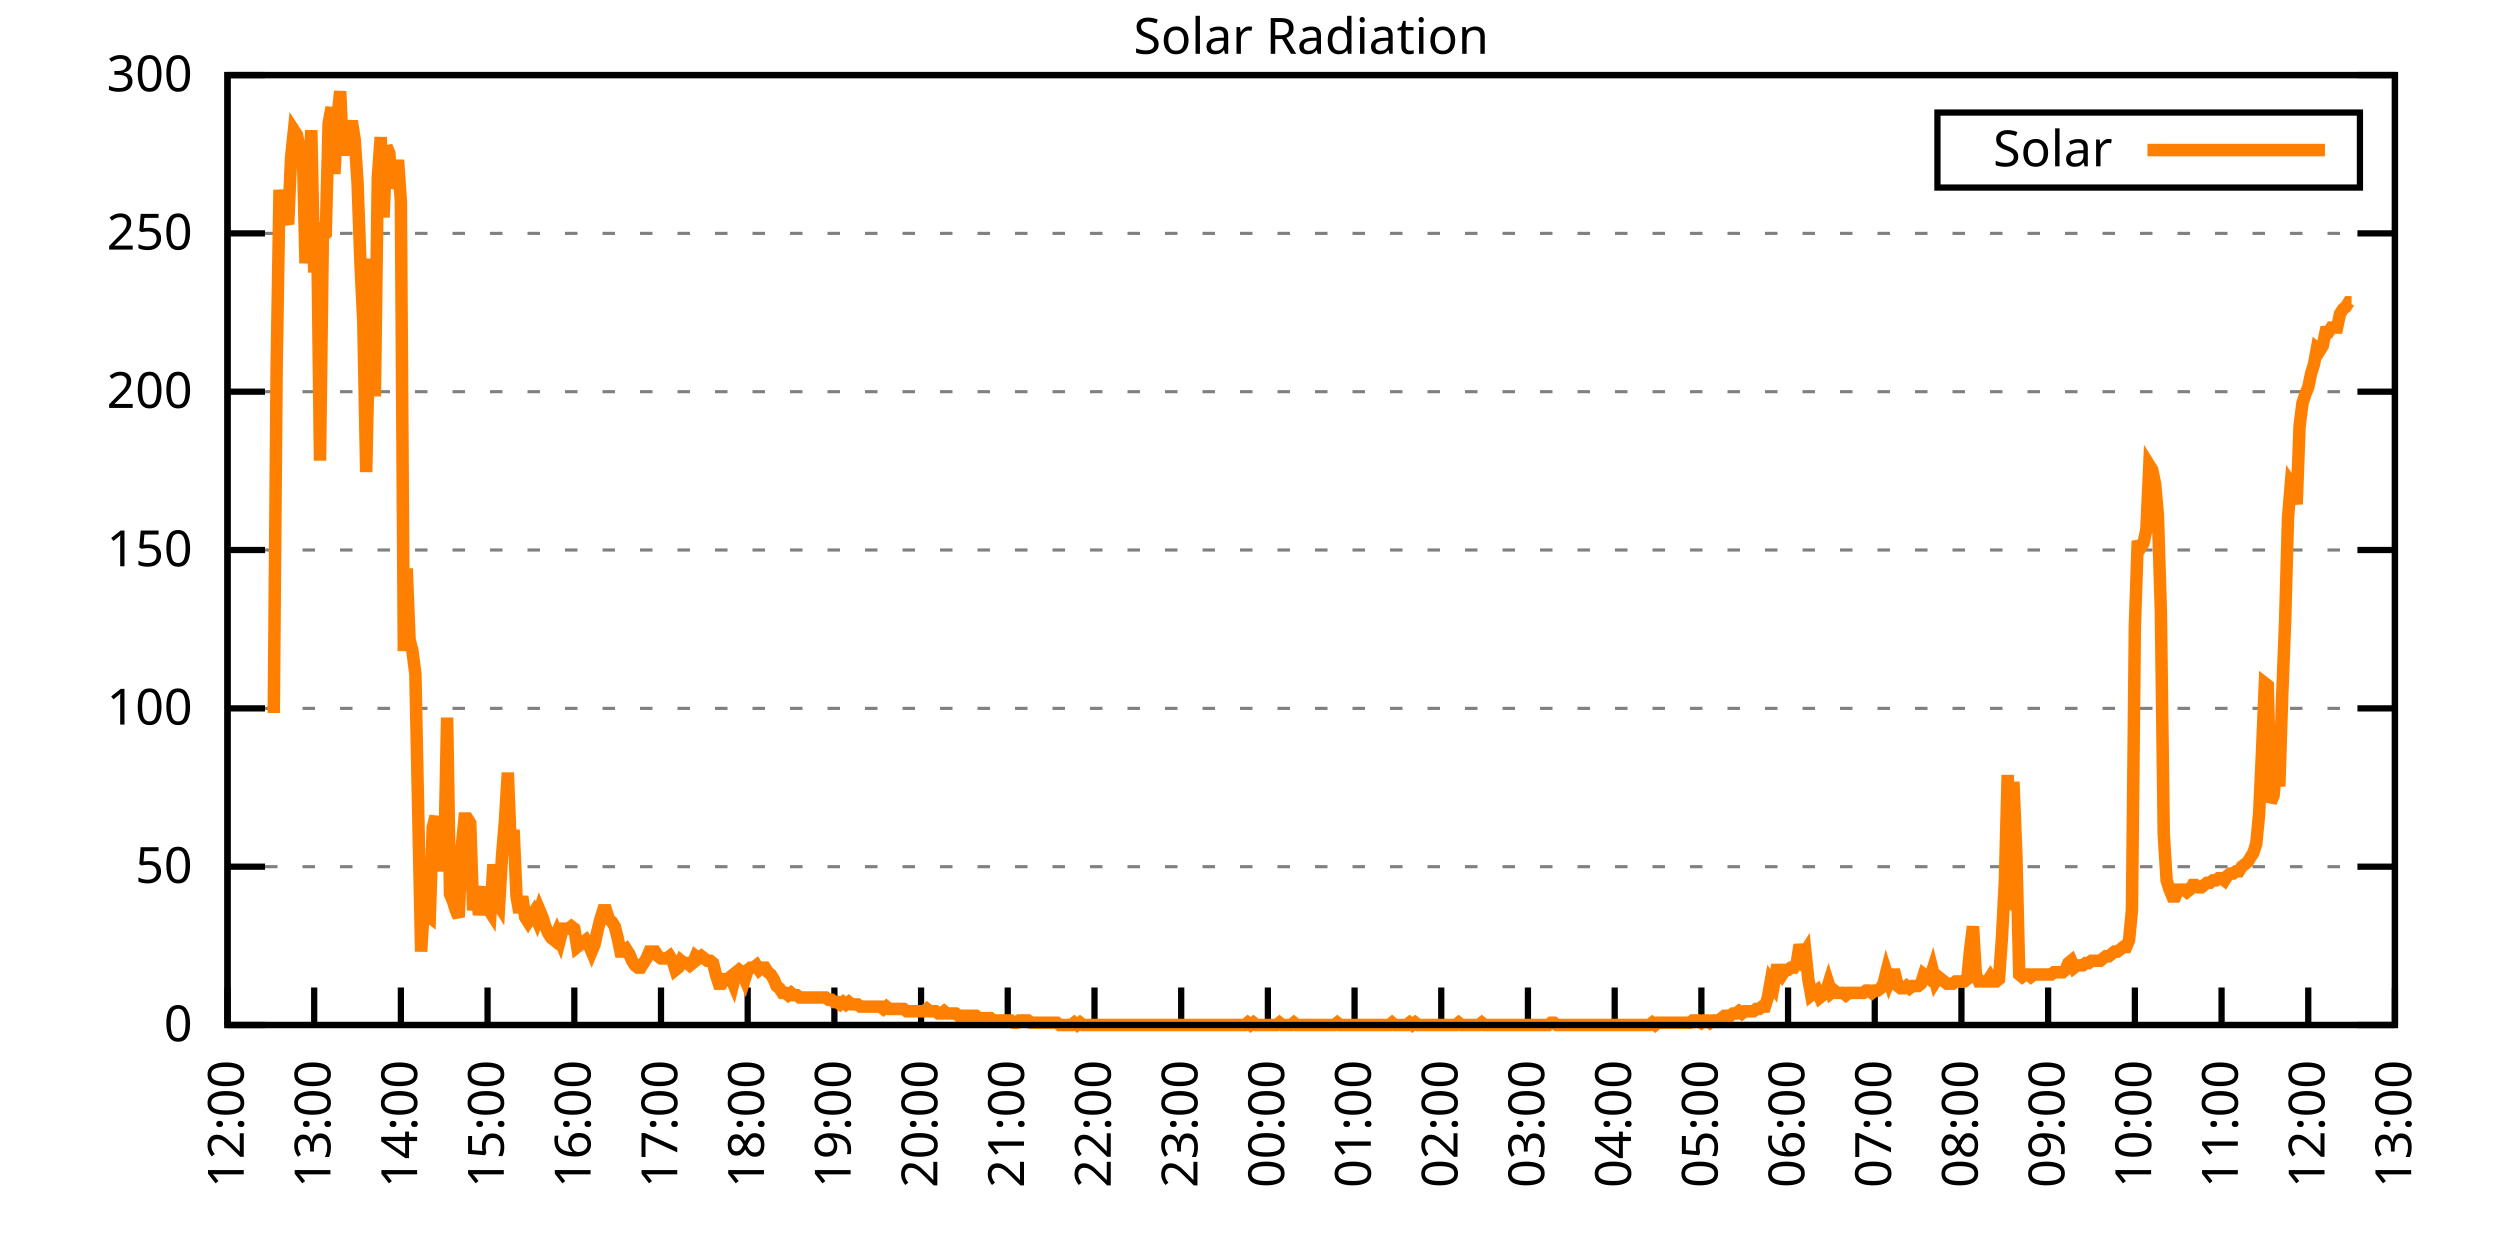
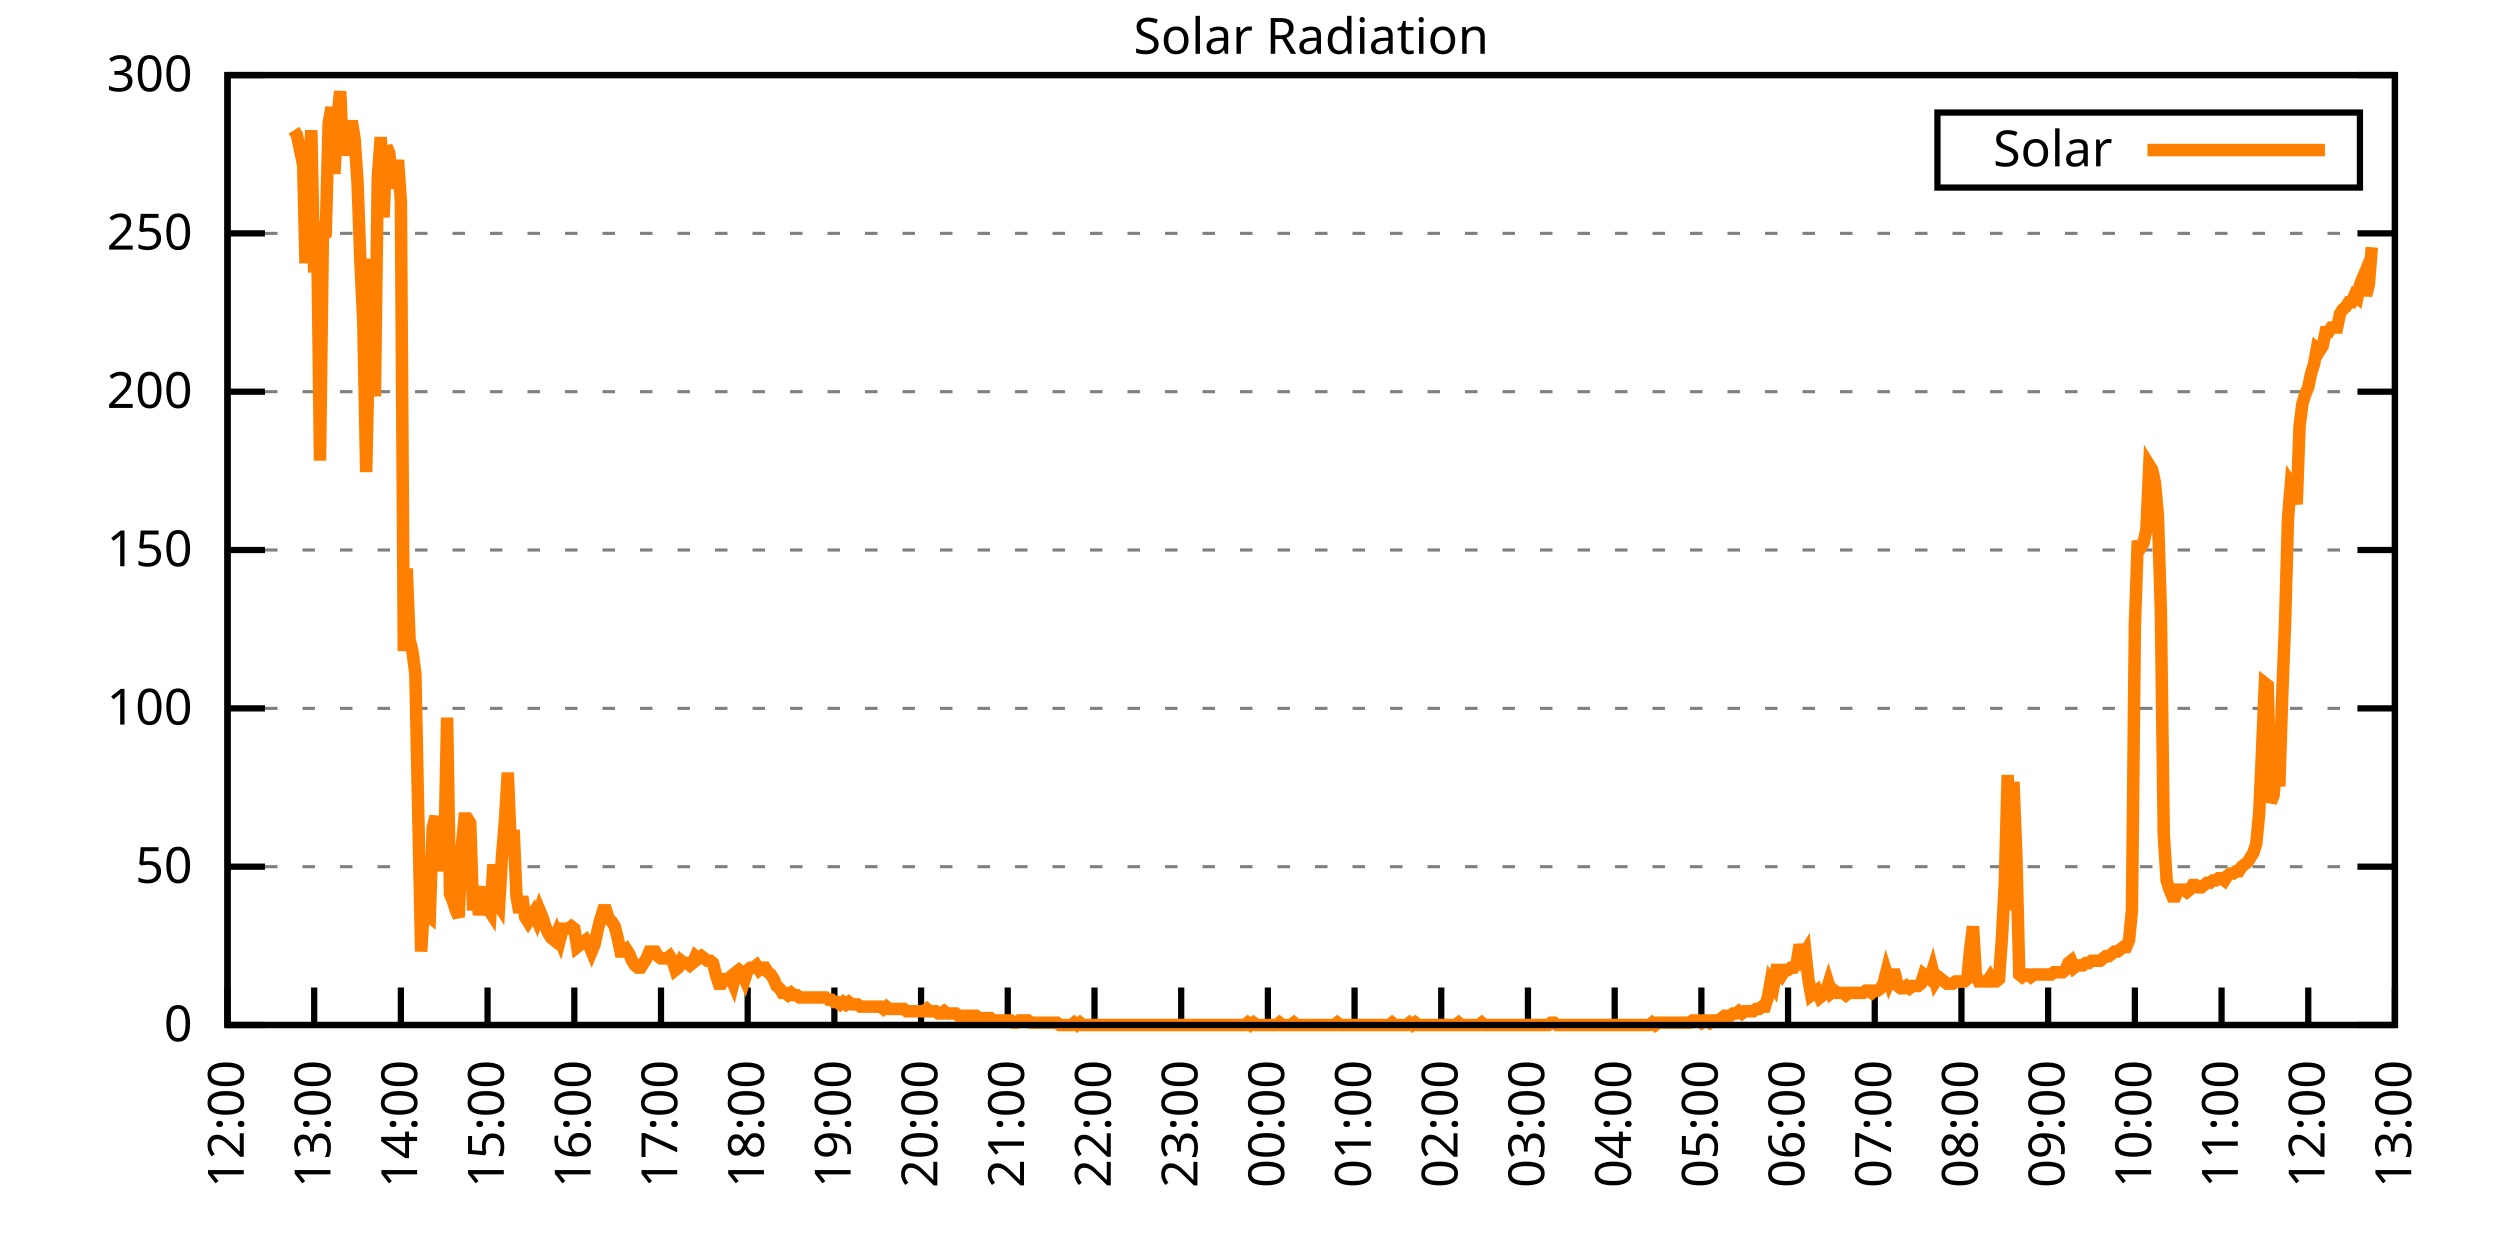
<svg xmlns="http://www.w3.org/2000/svg" xmlns:xlink="http://www.w3.org/1999/xlink" width="400" height="200" viewBox="0 0 400 200">
  <g id="gnuplot_canvas">
    <rect x="0" y="0" width="400" height="200" fill="none" />
    <defs>
      <circle id="gpDot" r="0.5" stroke-width="0.5" stroke="currentColor" />
      <path id="gpPt0" stroke-width="0.333" stroke="currentColor" d="M-1,0 h2 M0,-1 v2" />
      <path id="gpPt1" stroke-width="0.333" stroke="currentColor" d="M-1,-1 L1,1 M1,-1 L-1,1" />
      <path id="gpPt2" stroke-width="0.333" stroke="currentColor" d="M-1,0 L1,0 M0,-1 L0,1 M-1,-1 L1,1 M-1,1 L1,-1" />
      <rect id="gpPt3" stroke-width="0.333" stroke="currentColor" x="-1" y="-1" width="2" height="2" />
      <rect id="gpPt4" stroke-width="0.333" stroke="currentColor" fill="currentColor" x="-1" y="-1" width="2" height="2" />
      <circle id="gpPt5" stroke-width="0.333" stroke="currentColor" cx="0" cy="0" r="1" />
      <use xlink:href="#gpPt5" id="gpPt6" fill="currentColor" stroke="none" />
      <path id="gpPt7" stroke-width="0.333" stroke="currentColor" d="M0,-1.33 L-1.33,0.67 L1.33,0.67 z" />
      <use xlink:href="#gpPt7" id="gpPt8" fill="currentColor" stroke="none" />
      <use xlink:href="#gpPt7" id="gpPt9" stroke="currentColor" transform="rotate(180)" />
      <use xlink:href="#gpPt9" id="gpPt10" fill="currentColor" stroke="none" />
      <use xlink:href="#gpPt3" id="gpPt11" stroke="currentColor" transform="rotate(45)" />
      <use xlink:href="#gpPt11" id="gpPt12" fill="currentColor" stroke="none" />
      <path id="gpPt13" stroke-width="0.333" stroke="currentColor" d="M0,1.330 L1.265,0.411 L0.782,-1.067 L-0.782,-1.076 L-1.265,0.411 z" />
      <use xlink:href="#gpPt13" id="gpPt14" fill="currentColor" stroke="none" />
      <filter id="textbox" filterUnits="objectBoundingBox" x="0" y="0" height="1" width="1">
        <feFlood flood-color="white" flood-opacity="1" result="bgnd" />
        <feComposite in="SourceGraphic" in2="bgnd" operator="atop" />
      </filter>
      <filter id="greybox" filterUnits="objectBoundingBox" x="0" y="0" height="1" width="1">
        <feFlood flood-color="lightgrey" flood-opacity="1" result="grey" />
        <feComposite in="SourceGraphic" in2="grey" operator="atop" />
      </filter>
    </defs>
    <g fill="none" color="white" stroke="currentColor" stroke-width="1.00" stroke-linecap="butt" stroke-linejoin="miter">
</g>
    <g fill="none" color="black" stroke="currentColor" stroke-width="1.00" stroke-linecap="butt" stroke-linejoin="miter">
      <g stroke="none" shape-rendering="crispEdges">
        <polygon fill="rgb(255, 255, 255)" points="36.40,164.00 383.18,164.00 383.18,12.02 36.40,12.02 " />
      </g>
    </g>
    <g fill="none" color="black" stroke="currentColor" stroke-width="1.00" stroke-linecap="butt" stroke-linejoin="miter">
</g>
    <g fill="none" color="black" stroke="black" stroke-width="0.50" stroke-linecap="butt" stroke-linejoin="miter">
</g>
    <g fill="none" color="gray" stroke="currentColor" stroke-width="0.50" stroke-linecap="butt" stroke-linejoin="miter">
      <path stroke="gray" stroke-dasharray="2,4" class="gridline" d="M36.40,164.00 L383.19,164.00  " />
    </g>
    <g fill="none" color="gray" stroke="gray" stroke-width="1.00" stroke-linecap="butt" stroke-linejoin="miter">
</g>
    <g fill="none" color="black" stroke="currentColor" stroke-width="1.00" stroke-linecap="butt" stroke-linejoin="miter">
      <path stroke="black" d="M36.40,164.00 L42.40,164.00 M383.19,164.00 L377.19,164.00  " />
      <g transform="translate(30.80,166.60)" stroke="none" fill="black" font-family="Sans" font-size="8.00" text-anchor="end">
        <text>
          <tspan font-family="Sans"> 0</tspan>
        </text>
      </g>
    </g>
    <g fill="none" color="black" stroke="currentColor" stroke-width="1.00" stroke-linecap="butt" stroke-linejoin="miter">
</g>
    <g fill="none" color="black" stroke="black" stroke-width="0.50" stroke-linecap="butt" stroke-linejoin="miter">
</g>
    <g fill="none" color="gray" stroke="currentColor" stroke-width="0.50" stroke-linecap="butt" stroke-linejoin="miter">
      <path stroke="gray" stroke-dasharray="2,4" class="gridline" d="M36.40,138.67 L383.19,138.67  " />
    </g>
    <g fill="none" color="gray" stroke="gray" stroke-width="1.00" stroke-linecap="butt" stroke-linejoin="miter">
</g>
    <g fill="none" color="black" stroke="currentColor" stroke-width="1.00" stroke-linecap="butt" stroke-linejoin="miter">
      <path stroke="black" d="M36.40,138.67 L42.40,138.67 M383.19,138.67 L377.19,138.67  " />
      <g transform="translate(30.80,141.27)" stroke="none" fill="black" font-family="Sans" font-size="8.00" text-anchor="end">
        <text>
          <tspan font-family="Sans"> 50</tspan>
        </text>
      </g>
    </g>
    <g fill="none" color="black" stroke="currentColor" stroke-width="1.00" stroke-linecap="butt" stroke-linejoin="miter">
</g>
    <g fill="none" color="black" stroke="black" stroke-width="0.50" stroke-linecap="butt" stroke-linejoin="miter">
</g>
    <g fill="none" color="gray" stroke="currentColor" stroke-width="0.50" stroke-linecap="butt" stroke-linejoin="miter">
      <path stroke="gray" stroke-dasharray="2,4" class="gridline" d="M36.40,113.34 L383.19,113.34  " />
    </g>
    <g fill="none" color="gray" stroke="gray" stroke-width="1.00" stroke-linecap="butt" stroke-linejoin="miter">
</g>
    <g fill="none" color="black" stroke="currentColor" stroke-width="1.00" stroke-linecap="butt" stroke-linejoin="miter">
      <path stroke="black" d="M36.40,113.34 L42.40,113.34 M383.19,113.34 L377.19,113.34  " />
      <g transform="translate(30.80,115.94)" stroke="none" fill="black" font-family="Sans" font-size="8.00" text-anchor="end">
        <text>
          <tspan font-family="Sans"> 100</tspan>
        </text>
      </g>
    </g>
    <g fill="none" color="black" stroke="currentColor" stroke-width="1.00" stroke-linecap="butt" stroke-linejoin="miter">
</g>
    <g fill="none" color="black" stroke="black" stroke-width="0.50" stroke-linecap="butt" stroke-linejoin="miter">
</g>
    <g fill="none" color="gray" stroke="currentColor" stroke-width="0.50" stroke-linecap="butt" stroke-linejoin="miter">
      <path stroke="gray" stroke-dasharray="2,4" class="gridline" d="M36.40,88.00 L383.19,88.00  " />
    </g>
    <g fill="none" color="gray" stroke="gray" stroke-width="1.00" stroke-linecap="butt" stroke-linejoin="miter">
</g>
    <g fill="none" color="black" stroke="currentColor" stroke-width="1.00" stroke-linecap="butt" stroke-linejoin="miter">
      <path stroke="black" d="M36.40,88.00 L42.40,88.00 M383.19,88.00 L377.19,88.00  " />
      <g transform="translate(30.80,90.60)" stroke="none" fill="black" font-family="Sans" font-size="8.00" text-anchor="end">
        <text>
          <tspan font-family="Sans"> 150</tspan>
        </text>
      </g>
    </g>
    <g fill="none" color="black" stroke="currentColor" stroke-width="1.00" stroke-linecap="butt" stroke-linejoin="miter">
</g>
    <g fill="none" color="black" stroke="black" stroke-width="0.50" stroke-linecap="butt" stroke-linejoin="miter">
</g>
    <g fill="none" color="gray" stroke="currentColor" stroke-width="0.50" stroke-linecap="butt" stroke-linejoin="miter">
      <path stroke="gray" stroke-dasharray="2,4" class="gridline" d="M36.40,62.67 L383.19,62.67  " />
    </g>
    <g fill="none" color="gray" stroke="gray" stroke-width="1.00" stroke-linecap="butt" stroke-linejoin="miter">
</g>
    <g fill="none" color="black" stroke="currentColor" stroke-width="1.00" stroke-linecap="butt" stroke-linejoin="miter">
      <path stroke="black" d="M36.40,62.67 L42.40,62.67 M383.19,62.67 L377.19,62.67  " />
      <g transform="translate(30.80,65.27)" stroke="none" fill="black" font-family="Sans" font-size="8.00" text-anchor="end">
        <text>
          <tspan font-family="Sans"> 200</tspan>
        </text>
      </g>
    </g>
    <g fill="none" color="black" stroke="currentColor" stroke-width="1.00" stroke-linecap="butt" stroke-linejoin="miter">
</g>
    <g fill="none" color="black" stroke="black" stroke-width="0.50" stroke-linecap="butt" stroke-linejoin="miter">
</g>
    <g fill="none" color="gray" stroke="currentColor" stroke-width="0.50" stroke-linecap="butt" stroke-linejoin="miter">
      <path stroke="gray" stroke-dasharray="2,4" class="gridline" d="M36.40,37.34 L383.19,37.34  " />
    </g>
    <g fill="none" color="gray" stroke="gray" stroke-width="1.00" stroke-linecap="butt" stroke-linejoin="miter">
</g>
    <g fill="none" color="black" stroke="currentColor" stroke-width="1.00" stroke-linecap="butt" stroke-linejoin="miter">
      <path stroke="black" d="M36.40,37.34 L42.40,37.34 M383.19,37.34 L377.19,37.34  " />
      <g transform="translate(30.80,39.94)" stroke="none" fill="black" font-family="Sans" font-size="8.00" text-anchor="end">
        <text>
          <tspan font-family="Sans"> 250</tspan>
        </text>
      </g>
    </g>
    <g fill="none" color="black" stroke="currentColor" stroke-width="1.00" stroke-linecap="butt" stroke-linejoin="miter">
</g>
    <g fill="none" color="black" stroke="black" stroke-width="0.50" stroke-linecap="butt" stroke-linejoin="miter">
</g>
    <g fill="none" color="gray" stroke="currentColor" stroke-width="0.50" stroke-linecap="butt" stroke-linejoin="miter">
      <path stroke="gray" stroke-dasharray="2,4" class="gridline" d="M36.40,12.01 L383.19,12.01  " />
    </g>
    <g fill="none" color="gray" stroke="gray" stroke-width="1.00" stroke-linecap="butt" stroke-linejoin="miter">
</g>
    <g fill="none" color="black" stroke="currentColor" stroke-width="1.00" stroke-linecap="butt" stroke-linejoin="miter">
      <path stroke="black" d="M36.40,12.01 L42.40,12.01 M383.19,12.01 L377.19,12.01  " />
      <g transform="translate(30.80,14.61)" stroke="none" fill="black" font-family="Sans" font-size="8.00" text-anchor="end">
        <text>
          <tspan font-family="Sans"> 300</tspan>
        </text>
      </g>
    </g>
    <g fill="none" color="black" stroke="currentColor" stroke-width="1.00" stroke-linecap="butt" stroke-linejoin="miter">
      <path stroke="black" d="M36.40,164.00 L36.40,158.00  " />
      <g transform="translate(39.00,169.60) rotate(270.00)" stroke="none" fill="black" font-family="Sans" font-size="8.00" text-anchor="end">
        <text>
          <tspan font-family="Sans">12:00</tspan>
        </text>
      </g>
    </g>
    <g fill="none" color="black" stroke="currentColor" stroke-width="1.00" stroke-linecap="butt" stroke-linejoin="miter">
      <path stroke="black" d="M50.27,164.00 L50.27,158.00  " />
      <g transform="translate(52.87,169.60) rotate(270.00)" stroke="none" fill="black" font-family="Sans" font-size="8.00" text-anchor="end">
        <text>
          <tspan font-family="Sans">13:00</tspan>
        </text>
      </g>
    </g>
    <g fill="none" color="black" stroke="currentColor" stroke-width="1.00" stroke-linecap="butt" stroke-linejoin="miter">
      <path stroke="black" d="M64.14,164.00 L64.14,158.00  " />
      <g transform="translate(66.74,169.60) rotate(270.00)" stroke="none" fill="black" font-family="Sans" font-size="8.00" text-anchor="end">
        <text>
          <tspan font-family="Sans">14:00</tspan>
        </text>
      </g>
    </g>
    <g fill="none" color="black" stroke="currentColor" stroke-width="1.00" stroke-linecap="butt" stroke-linejoin="miter">
      <path stroke="black" d="M78.01,164.00 L78.01,158.00  " />
      <g transform="translate(80.61,169.60) rotate(270.00)" stroke="none" fill="black" font-family="Sans" font-size="8.00" text-anchor="end">
        <text>
          <tspan font-family="Sans">15:00</tspan>
        </text>
      </g>
    </g>
    <g fill="none" color="black" stroke="currentColor" stroke-width="1.00" stroke-linecap="butt" stroke-linejoin="miter">
      <path stroke="black" d="M91.89,164.00 L91.89,158.00  " />
      <g transform="translate(94.49,169.60) rotate(270.00)" stroke="none" fill="black" font-family="Sans" font-size="8.00" text-anchor="end">
        <text>
          <tspan font-family="Sans">16:00</tspan>
        </text>
      </g>
    </g>
    <g fill="none" color="black" stroke="currentColor" stroke-width="1.00" stroke-linecap="butt" stroke-linejoin="miter">
      <path stroke="black" d="M105.76,164.00 L105.76,158.00  " />
      <g transform="translate(108.36,169.60) rotate(270.00)" stroke="none" fill="black" font-family="Sans" font-size="8.00" text-anchor="end">
        <text>
          <tspan font-family="Sans">17:00</tspan>
        </text>
      </g>
    </g>
    <g fill="none" color="black" stroke="currentColor" stroke-width="1.00" stroke-linecap="butt" stroke-linejoin="miter">
      <path stroke="black" d="M119.63,164.00 L119.63,158.00  " />
      <g transform="translate(122.23,169.60) rotate(270.00)" stroke="none" fill="black" font-family="Sans" font-size="8.00" text-anchor="end">
        <text>
          <tspan font-family="Sans">18:00</tspan>
        </text>
      </g>
    </g>
    <g fill="none" color="black" stroke="currentColor" stroke-width="1.00" stroke-linecap="butt" stroke-linejoin="miter">
      <path stroke="black" d="M133.50,164.00 L133.50,158.00  " />
      <g transform="translate(136.10,169.60) rotate(270.00)" stroke="none" fill="black" font-family="Sans" font-size="8.00" text-anchor="end">
        <text>
          <tspan font-family="Sans">19:00</tspan>
        </text>
      </g>
    </g>
    <g fill="none" color="black" stroke="currentColor" stroke-width="1.00" stroke-linecap="butt" stroke-linejoin="miter">
      <path stroke="black" d="M147.37,164.00 L147.37,158.00  " />
      <g transform="translate(149.97,169.60) rotate(270.00)" stroke="none" fill="black" font-family="Sans" font-size="8.00" text-anchor="end">
        <text>
          <tspan font-family="Sans">20:00</tspan>
        </text>
      </g>
    </g>
    <g fill="none" color="black" stroke="currentColor" stroke-width="1.00" stroke-linecap="butt" stroke-linejoin="miter">
      <path stroke="black" d="M161.24,164.00 L161.24,158.00  " />
      <g transform="translate(163.84,169.60) rotate(270.00)" stroke="none" fill="black" font-family="Sans" font-size="8.00" text-anchor="end">
        <text>
          <tspan font-family="Sans">21:00</tspan>
        </text>
      </g>
    </g>
    <g fill="none" color="black" stroke="currentColor" stroke-width="1.00" stroke-linecap="butt" stroke-linejoin="miter">
      <path stroke="black" d="M175.12,164.00 L175.12,158.00  " />
      <g transform="translate(177.72,169.60) rotate(270.00)" stroke="none" fill="black" font-family="Sans" font-size="8.00" text-anchor="end">
        <text>
          <tspan font-family="Sans">22:00</tspan>
        </text>
      </g>
    </g>
    <g fill="none" color="black" stroke="currentColor" stroke-width="1.00" stroke-linecap="butt" stroke-linejoin="miter">
      <path stroke="black" d="M188.99,164.00 L188.99,158.00  " />
      <g transform="translate(191.59,169.60) rotate(270.00)" stroke="none" fill="black" font-family="Sans" font-size="8.00" text-anchor="end">
        <text>
          <tspan font-family="Sans">23:00</tspan>
        </text>
      </g>
    </g>
    <g fill="none" color="black" stroke="currentColor" stroke-width="1.00" stroke-linecap="butt" stroke-linejoin="miter">
      <path stroke="black" d="M202.86,164.00 L202.86,158.00  " />
      <g transform="translate(205.46,169.60) rotate(270.00)" stroke="none" fill="black" font-family="Sans" font-size="8.00" text-anchor="end">
        <text>
          <tspan font-family="Sans">00:00</tspan>
        </text>
      </g>
    </g>
    <g fill="none" color="black" stroke="currentColor" stroke-width="1.00" stroke-linecap="butt" stroke-linejoin="miter">
      <path stroke="black" d="M216.73,164.00 L216.73,158.00  " />
      <g transform="translate(219.33,169.60) rotate(270.00)" stroke="none" fill="black" font-family="Sans" font-size="8.00" text-anchor="end">
        <text>
          <tspan font-family="Sans">01:00</tspan>
        </text>
      </g>
    </g>
    <g fill="none" color="black" stroke="currentColor" stroke-width="1.00" stroke-linecap="butt" stroke-linejoin="miter">
      <path stroke="black" d="M230.60,164.00 L230.60,158.00  " />
      <g transform="translate(233.20,169.60) rotate(270.00)" stroke="none" fill="black" font-family="Sans" font-size="8.00" text-anchor="end">
        <text>
          <tspan font-family="Sans">02:00</tspan>
        </text>
      </g>
    </g>
    <g fill="none" color="black" stroke="currentColor" stroke-width="1.00" stroke-linecap="butt" stroke-linejoin="miter">
      <path stroke="black" d="M244.47,164.00 L244.47,158.00  " />
      <g transform="translate(247.07,169.60) rotate(270.00)" stroke="none" fill="black" font-family="Sans" font-size="8.00" text-anchor="end">
        <text>
          <tspan font-family="Sans">03:00</tspan>
        </text>
      </g>
    </g>
    <g fill="none" color="black" stroke="currentColor" stroke-width="1.00" stroke-linecap="butt" stroke-linejoin="miter">
      <path stroke="black" d="M258.35,164.00 L258.35,158.00  " />
      <g transform="translate(260.95,169.60) rotate(270.00)" stroke="none" fill="black" font-family="Sans" font-size="8.00" text-anchor="end">
        <text>
          <tspan font-family="Sans">04:00</tspan>
        </text>
      </g>
    </g>
    <g fill="none" color="black" stroke="currentColor" stroke-width="1.00" stroke-linecap="butt" stroke-linejoin="miter">
      <path stroke="black" d="M272.22,164.00 L272.22,158.00  " />
      <g transform="translate(274.82,169.60) rotate(270.00)" stroke="none" fill="black" font-family="Sans" font-size="8.00" text-anchor="end">
        <text>
          <tspan font-family="Sans">05:00</tspan>
        </text>
      </g>
    </g>
    <g fill="none" color="black" stroke="currentColor" stroke-width="1.00" stroke-linecap="butt" stroke-linejoin="miter">
      <path stroke="black" d="M286.09,164.00 L286.09,158.00  " />
      <g transform="translate(288.69,169.60) rotate(270.00)" stroke="none" fill="black" font-family="Sans" font-size="8.00" text-anchor="end">
        <text>
          <tspan font-family="Sans">06:00</tspan>
        </text>
      </g>
    </g>
    <g fill="none" color="black" stroke="currentColor" stroke-width="1.00" stroke-linecap="butt" stroke-linejoin="miter">
      <path stroke="black" d="M299.96,164.00 L299.96,158.00  " />
      <g transform="translate(302.56,169.60) rotate(270.00)" stroke="none" fill="black" font-family="Sans" font-size="8.00" text-anchor="end">
        <text>
          <tspan font-family="Sans">07:00</tspan>
        </text>
      </g>
    </g>
    <g fill="none" color="black" stroke="currentColor" stroke-width="1.00" stroke-linecap="butt" stroke-linejoin="miter">
      <path stroke="black" d="M313.83,164.00 L313.83,158.00  " />
      <g transform="translate(316.43,169.60) rotate(270.00)" stroke="none" fill="black" font-family="Sans" font-size="8.00" text-anchor="end">
        <text>
          <tspan font-family="Sans">08:00</tspan>
        </text>
      </g>
    </g>
    <g fill="none" color="black" stroke="currentColor" stroke-width="1.00" stroke-linecap="butt" stroke-linejoin="miter">
      <path stroke="black" d="M327.70,164.00 L327.70,158.00  " />
      <g transform="translate(330.30,169.60) rotate(270.00)" stroke="none" fill="black" font-family="Sans" font-size="8.00" text-anchor="end">
        <text>
          <tspan font-family="Sans">09:00</tspan>
        </text>
      </g>
    </g>
    <g fill="none" color="black" stroke="currentColor" stroke-width="1.00" stroke-linecap="butt" stroke-linejoin="miter">
      <path stroke="black" d="M341.58,164.00 L341.58,158.00  " />
      <g transform="translate(344.18,169.60) rotate(270.00)" stroke="none" fill="black" font-family="Sans" font-size="8.00" text-anchor="end">
        <text>
          <tspan font-family="Sans">10:00</tspan>
        </text>
      </g>
    </g>
    <g fill="none" color="black" stroke="currentColor" stroke-width="1.00" stroke-linecap="butt" stroke-linejoin="miter">
      <path stroke="black" d="M355.45,164.00 L355.45,158.00  " />
      <g transform="translate(358.05,169.60) rotate(270.00)" stroke="none" fill="black" font-family="Sans" font-size="8.00" text-anchor="end">
        <text>
          <tspan font-family="Sans">11:00</tspan>
        </text>
      </g>
    </g>
    <g fill="none" color="black" stroke="currentColor" stroke-width="1.00" stroke-linecap="butt" stroke-linejoin="miter">
      <path stroke="black" d="M369.32,164.00 L369.32,158.00  " />
      <g transform="translate(371.92,169.60) rotate(270.00)" stroke="none" fill="black" font-family="Sans" font-size="8.00" text-anchor="end">
        <text>
          <tspan font-family="Sans">12:00</tspan>
        </text>
      </g>
    </g>
    <g fill="none" color="black" stroke="currentColor" stroke-width="1.00" stroke-linecap="butt" stroke-linejoin="miter">
      <path stroke="black" d="M383.19,164.00 L383.19,158.00  " />
      <g transform="translate(385.79,169.60) rotate(270.00)" stroke="none" fill="black" font-family="Sans" font-size="8.00" text-anchor="end">
        <text>
          <tspan font-family="Sans">13:00</tspan>
        </text>
      </g>
    </g>
    <g fill="none" color="black" stroke="currentColor" stroke-width="1.00" stroke-linecap="butt" stroke-linejoin="miter">
</g>
    <g fill="none" color="black" stroke="currentColor" stroke-width="1.00" stroke-linecap="butt" stroke-linejoin="miter">
      <path stroke="black" d="M36.40,12.01 L36.40,164.00 L383.19,164.00 L383.19,12.01 L36.40,12.01 Z  " />
    </g>
    <g fill="none" color="black" stroke="currentColor" stroke-width="1.00" stroke-linecap="butt" stroke-linejoin="miter">
</g>
    <g fill="none" color="black" stroke="currentColor" stroke-width="1.00" stroke-linecap="butt" stroke-linejoin="miter">
      <path stroke="black" d="M309.99,30.01 L309.99,18.01 L377.59,18.01 L377.59,30.01 L309.99,30.01 Z  " />
    </g>
    <g id="Solar_Radiation_plot_1">
      <g fill="none" color="white" stroke="black" stroke-width="2.00" stroke-linecap="butt" stroke-linejoin="miter">
</g>
      <g fill="none" color="black" stroke="currentColor" stroke-width="2.00" stroke-linecap="butt" stroke-linejoin="miter">
        <g transform="translate(337.99,26.61)" stroke="none" fill="black" font-family="Sans" font-size="8.00" text-anchor="end">
          <text>
            <tspan font-family="Sans">Solar</tspan>
          </text>
        </g>
      </g>
      <g fill="none" color="black" stroke="currentColor" stroke-width="2.00" stroke-linecap="butt" stroke-linejoin="miter">
-         <path stroke="rgb(255, 127,   0)" d="M343.59,24.01 L371.99,24.01 M43.80,114.08 L44.26,59.02 L44.72,30.38 L45.19,34.79 L45.65,34.42 L46.11,35.89   L46.57,25.25 L47.03,20.84 L47.50,21.57 L47.96,23.78 L48.42,22.68 L48.88,42.13 L49.35,29.65 L49.81,20.84   L50.27,43.60 L50.73,35.52 L51.20,73.70 L51.66,37.73 L52.12,37.36 L52.58,19.74 L53.05,17.17 L53.51,27.82   L53.97,19.01 L54.43,14.60 L54.90,24.88 L55.36,20.47 L55.82,21.57 L56.28,19.37 L56.75,22.31 L57.21,29.28   L57.67,42.13 L58.13,51.68 L58.59,75.53 L59.06,53.51 L59.52,41.40 L59.98,63.42 L60.44,28.55 L60.91,21.94   L61.37,34.79 L61.83,23.41 L62.29,24.51 L62.76,30.02 L63.22,28.92 L63.68,25.61 L64.14,32.22 L64.61,104.17   L65.07,90.95 L65.53,102.33 L65.99,104.17 L66.46,107.84 L66.92,130.23 L67.38,152.25 L67.84,144.91 L68.30,146.38   L68.77,146.75 L69.23,132.43 L69.69,130.60 L70.15,139.41 L70.62,132.06 L71.08,137.57 L71.54,114.81 L72.00,143.08   L72.47,144.18 L72.93,145.65 L73.39,146.75 L73.85,135.74 L74.32,130.96 L74.78,130.96 L75.24,131.70 L75.70,145.65   L76.17,141.98 L76.63,146.38 L77.09,143.44 L77.55,141.98 L78.01,145.28 L78.48,146.01 L78.94,138.30 L79.40,144.18   L79.86,144.91 L80.33,136.84 L80.79,131.33 L81.25,123.62 L81.71,135.00 L82.18,132.80 L82.64,143.44 L83.10,146.01   L83.56,143.44 L84.03,146.75 L84.49,147.48 L84.95,146.75 L85.41,146.01 L85.88,147.11 L86.34,145.65 L86.80,146.75   L87.26,148.22 L87.72,149.32 L88.19,150.05 L88.65,150.42 L89.11,149.32 L89.57,150.42 L90.04,148.58 L90.50,148.58   L90.96,148.58 L91.42,148.22 L91.89,148.58 L92.35,151.52 L92.81,151.15 L93.27,150.79 L93.74,150.42 L94.20,151.15   L94.66,152.25 L95.12,151.15 L95.59,148.95 L96.05,147.11 L96.51,145.65 L96.97,145.65 L97.44,147.11 L97.90,147.48   L98.36,148.22 L98.82,150.05 L99.28,152.25 L99.75,152.25 L100.21,151.89 L100.67,152.62 L101.13,153.72 L101.60,154.46   L102.06,154.82 L102.52,154.82 L102.98,154.09 L103.45,153.35 L103.91,152.25 L104.37,152.25 L104.83,152.25 L105.30,152.99   L105.76,153.35 L106.22,153.35 L106.68,153.35 L107.15,152.99 L107.61,153.72 L108.07,155.19 L108.53,154.82 L108.99,153.72   L109.46,154.09 L109.92,154.09 L110.38,154.46 L110.84,154.09 L111.31,152.99 L111.77,153.35 L112.23,152.99 L112.69,153.35   L113.16,153.72 L113.62,153.72 L114.08,154.09 L114.54,155.92 L115.01,157.39 L115.47,157.39 L115.93,156.66 L116.39,156.66   L116.86,156.29 L117.32,157.39 L117.78,155.56 L118.24,155.19 L118.70,155.56 L119.17,156.66 L119.63,155.19 L120.09,154.82   L120.55,154.82 L121.02,154.46 L121.48,155.19 L121.94,154.82 L122.40,154.82 L122.87,155.56 L123.33,155.92 L123.79,156.66   L124.25,157.76 L124.72,158.13 L125.18,158.86 L125.64,158.86 L126.10,159.23 L126.57,158.86 L127.03,159.23 L127.49,159.23   L127.95,159.60 L128.41,159.60 L128.88,159.60 L129.34,159.60 L129.80,159.60 L130.26,159.60 L130.73,159.60 L131.19,159.60   L131.65,159.60 L132.11,159.60 L132.58,159.96 L133.04,159.96 L133.50,160.33 L133.96,160.33 L134.43,160.70 L134.89,160.33   L135.35,160.70 L135.81,160.33 L136.28,160.70 L136.74,160.70 L137.20,160.70 L137.66,161.06 L138.13,161.06 L138.59,161.06   L139.05,161.06 L139.51,161.06 L139.97,161.06 L140.44,161.06 L140.90,161.06 L141.36,161.43 L141.82,161.06 L142.29,161.43   L142.75,161.43 L143.21,161.43 L143.67,161.43 L144.14,161.43 L144.60,161.43 L145.06,161.80 L145.52,161.80 L145.99,161.80   L146.45,161.80 L146.91,161.80 L147.37,161.80 L147.84,161.80 L148.30,161.43 L148.76,161.80 L149.22,161.80 L149.68,161.80   L150.15,162.16 L150.61,162.16 L151.07,161.80 L151.53,162.16 L152.00,162.16 L152.46,162.16 L152.92,162.16 L153.38,162.53   L153.85,162.53 L154.31,162.53 L154.77,162.53 L155.23,162.53 L155.70,162.53 L156.16,162.53 L156.62,162.90 L157.08,162.90   L157.55,162.90 L158.01,162.90 L158.47,162.90 L158.93,163.27 L159.39,163.27 L159.86,163.27 L160.32,163.27 L160.78,163.27   L161.24,163.27 L161.71,163.27 L162.17,163.63 L162.63,163.63 L163.09,163.27 L163.56,163.27 L164.02,163.27 L164.48,163.27   L164.94,163.63 L165.41,163.63 L165.87,163.63 L166.33,163.63 L166.79,163.63 L167.26,163.63 L167.72,163.63 L168.18,163.63   L168.64,163.63 L169.10,163.63 L169.57,164.00 L170.03,164.00 L170.49,164.00 L170.95,164.00 L171.42,164.00 L171.88,163.63   L172.34,164.00 L172.80,163.63 L173.27,164.00 L173.73,164.00 L174.19,164.00 L174.65,164.00 L175.12,164.00 L175.58,164.00   L176.04,164.00 L176.50,164.00 L176.97,164.00 L177.43,164.00 L177.89,164.00 L178.35,164.00 L178.82,164.00 L179.28,164.00   L179.74,164.00 L180.20,164.00 L180.66,164.00 L181.13,164.00 L181.59,164.00 L182.05,164.00 L182.51,164.00 L182.98,164.00   L183.44,164.00 L183.90,164.00 L184.36,164.00 L184.83,164.00 L185.29,164.00 L185.75,164.00 L186.21,164.00 L186.68,164.00   L187.14,164.00 L187.60,164.00 L188.06,164.00 L188.53,164.00 L188.99,164.00 L189.45,164.00 L189.91,164.00 L190.37,164.00   L190.84,164.00 L191.30,164.00 L191.76,164.00 L192.22,164.00 L192.69,164.00 L193.15,164.00 L193.61,164.00 L194.07,164.00   L194.54,164.00 L195.00,164.00 L195.46,164.00 L195.92,164.00 L196.39,164.00 L196.85,164.00 L197.31,164.00 L197.77,164.00   L198.24,164.00 L198.70,164.00 L199.16,164.00 L199.62,163.63 L200.08,164.00 L200.55,163.63 L201.01,164.00 L201.47,164.00   L201.93,164.00 L202.40,164.00 L202.86,164.00 L203.32,164.00 L203.78,164.00 L204.25,164.00 L204.71,163.63 L205.17,164.00   L205.63,164.00 L206.10,164.00 L206.56,164.00 L207.02,163.63 L207.48,164.00 L207.95,164.00 L208.41,164.00 L208.87,164.00   L209.33,164.00 L209.80,164.00 L210.26,164.00 L210.72,164.00 L211.18,164.00 L211.64,164.00 L212.11,164.00 L212.57,164.00   L213.03,164.00 L213.49,164.00 L213.96,163.63 L214.42,164.00 L214.88,164.00 L215.34,164.00 L215.81,164.00 L216.27,164.00   L216.73,164.00 L217.19,164.00 L217.66,164.00 L218.12,164.00 L218.58,164.00 L219.04,164.00 L219.51,164.00 L219.97,164.00   L220.43,164.00 L220.89,164.00 L221.35,164.00 L221.82,164.00 L222.28,164.00 L222.74,163.63 L223.20,164.00 L223.67,164.00   L224.13,164.00 L224.59,164.00 L225.05,164.00 L225.52,163.63 L225.98,164.00 L226.44,163.63 L226.90,164.00 L227.37,164.00   L227.83,164.00 L228.29,164.00 L228.75,164.00 L229.22,164.00 L229.68,164.00 L230.14,164.00 L230.60,164.00 L231.06,164.00   L231.53,164.00 L231.99,164.00 L232.45,164.00 L232.91,164.00 L233.38,163.63 L233.84,164.00 L234.30,164.00 L234.76,164.00   L235.23,164.00 L235.69,164.00 L236.15,164.00 L236.61,164.00 L237.08,163.63 L237.54,164.00 L238.00,164.00 L238.46,164.00   L238.93,164.00 L239.39,164.00 L239.85,164.00 L240.31,164.00 L240.77,164.00 L241.24,164.00 L241.70,164.00 L242.16,164.00   L242.62,164.00 L243.09,164.00 L243.55,164.00 L244.01,164.00 L244.47,164.00 L244.94,164.00 L245.40,164.00 L245.86,164.00   L246.32,164.00 L246.79,164.00 L247.25,164.00 L247.71,164.00 L248.17,163.63 L248.64,163.63 L249.10,164.00 L249.56,164.00   L250.02,164.00 L250.49,164.00 L250.95,164.00 L251.41,164.00 L251.87,164.00 L252.33,164.00 L252.80,164.00 L253.26,164.00   L253.72,164.00 L254.18,164.00 L254.65,164.00 L255.11,164.00 L255.57,164.00 L256.03,164.00 L256.50,164.00 L256.96,164.00   L257.42,164.00 L257.88,164.00 L258.35,164.00 L258.81,164.00 L259.27,164.00 L259.73,164.00 L260.20,164.00 L260.66,164.00   L261.12,164.00 L261.58,164.00 L262.04,164.00 L262.51,164.00 L262.97,164.00 L263.43,164.00 L263.89,164.00 L264.36,163.63   L264.82,164.00 L265.28,163.63 L265.74,163.63 L266.21,163.63 L266.67,163.63 L267.13,163.63 L267.59,163.63 L268.06,163.63   L268.52,163.63 L268.98,163.63 L269.44,163.63 L269.91,163.63 L270.37,163.63 L270.83,163.27 L271.29,163.27 L271.75,163.27   L272.22,163.63 L272.68,163.27 L273.14,163.27 L273.60,163.63 L274.07,163.27 L274.53,163.27 L274.99,163.27 L275.45,162.90   L275.92,162.53 L276.38,162.53 L276.84,162.53 L277.30,162.16 L277.77,162.16 L278.23,161.80 L278.69,162.16 L279.15,161.80   L279.62,161.80 L280.08,161.80 L280.54,161.80 L281.00,161.43 L281.46,161.43 L281.93,161.06 L282.39,161.06 L282.85,159.60   L283.31,157.03 L283.78,157.76 L284.24,155.19 L284.70,155.19 L285.16,155.92 L285.63,155.19 L286.09,155.19 L286.55,154.82   L287.01,154.82 L287.48,154.09 L287.94,151.15 L288.40,152.99 L288.86,152.25 L289.33,156.66 L289.79,159.23 L290.25,158.86   L290.71,158.49 L291.18,159.60 L291.64,159.23 L292.10,158.86 L292.56,157.39 L293.02,158.86 L293.49,158.49 L293.95,158.86   L294.41,158.86 L294.87,158.86 L295.34,159.23 L295.80,158.86 L296.26,158.86 L296.72,158.86 L297.19,158.86 L297.65,158.86   L298.11,158.86 L298.57,158.49 L299.04,158.49 L299.50,158.86 L299.96,158.49 L300.42,158.49 L300.89,158.13 L301.35,157.39   L301.81,155.56 L302.27,157.03 L302.73,155.92 L303.20,155.92 L303.66,157.76 L304.12,158.13 L304.58,158.13 L305.05,157.76   L305.51,158.13 L305.97,157.76 L306.43,157.76 L306.90,157.76 L307.36,157.39 L307.82,155.92 L308.28,156.29 L308.75,156.66   L309.21,155.19 L309.67,157.03 L310.13,156.29 L310.60,156.66 L311.06,157.03 L311.52,157.39 L311.98,157.39 L312.44,157.39   L312.91,157.03 L313.37,157.03 L313.83,157.03 L314.29,157.03 L314.76,156.66 L315.22,151.89 L315.68,148.22 L316.14,155.92   L316.61,157.03 L317.07,157.03 L317.53,157.03 L317.99,157.03 L318.46,156.29 L318.92,157.03 L319.38,157.03 L319.84,156.66   L320.31,150.05 L320.77,141.24 L321.23,123.99 L321.69,145.65 L322.15,125.09 L322.62,136.84 L323.08,155.92 L323.54,156.29   L324.00,155.92 L324.47,155.92 L324.93,156.29 L325.39,155.92 L325.85,155.92 L326.32,155.92 L326.78,155.92 L327.24,155.92   L327.70,155.92 L328.17,155.92 L328.63,155.56 L329.09,155.56 L329.55,155.56 L330.02,155.56 L330.48,155.19 L330.94,154.09   L331.40,153.72 L331.87,154.82 L332.33,154.46 L332.79,154.46 L333.25,154.46 L333.71,154.09 L334.18,154.09 L334.64,153.72   L335.10,153.72 L335.56,153.72 L336.03,153.72 L336.49,153.35 L336.95,152.99 L337.41,152.99 L337.88,152.62 L338.34,152.25   L338.80,152.25 L339.26,151.89 L339.73,151.52 L340.19,151.52 L340.65,150.42 L341.11,145.65 L341.58,100.13 L342.04,86.55   L342.50,87.65 L342.96,86.91 L343.42,84.71 L343.89,74.43 L344.35,75.17 L344.81,77.37 L345.27,82.51 L345.74,97.93   L346.20,133.53 L346.66,140.87 L347.12,142.34 L347.59,143.44 L348.05,143.44 L348.51,142.34 L348.97,142.34 L349.44,142.34   L349.90,142.71 L350.36,142.34 L350.82,141.61 L351.29,141.61 L351.75,141.98 L352.21,141.98 L352.67,141.61 L353.13,141.24   L353.60,141.24 L354.06,140.87 L354.52,140.87 L354.98,140.51 L355.45,140.51 L355.91,140.87 L356.37,140.14 L356.83,139.77   L357.30,139.77 L357.76,139.41 L358.22,139.41 L358.68,138.67 L359.15,138.30 L359.61,137.94 L360.07,137.20 L360.53,136.47   L361.00,135.00 L361.46,130.23 L361.92,120.32 L362.38,109.31 L362.84,109.67 L363.31,128.39 L363.77,127.29 L364.23,122.15   L364.69,125.82 L365.16,111.14 L365.62,99.39 L366.08,82.88 L366.54,77.37 L367.01,78.10 L367.47,80.67 L367.93,68.19   L368.39,64.52 L368.86,63.05 L369.32,61.95 L369.78,59.75 L370.24,58.28 L370.71,55.71 L371.17,56.08 L371.63,55.35   L372.09,53.14 L372.56,53.14 L373.02,52.41 L373.48,52.41 L373.94,52.41 L374.40,50.21 L374.87,49.47 L375.33,49.11   L375.79,48.37 L376.25,48.37  " />
+         <path stroke="rgb(255, 127,   0)" d="M343.59,24.01 L371.99,24.01 M47.03,20.84 L47.50,21.57 L47.96,23.78 L48.42,22.68 L48.88,42.13 L49.35,29.65   L49.81,20.84 L50.27,43.60 L50.73,35.52 L51.20,73.70 L51.66,37.73 L52.12,37.36 L52.58,19.74 L53.05,17.17   L53.51,27.82 L53.97,19.01 L54.43,14.60 L54.90,24.88 L55.36,20.47 L55.82,21.57 L56.28,19.37 L56.75,22.31   L57.21,29.28 L57.67,42.13 L58.13,51.68 L58.59,75.53 L59.06,53.51 L59.52,41.40 L59.98,63.42 L60.44,28.55   L60.91,21.94 L61.37,34.79 L61.83,23.41 L62.29,24.51 L62.76,30.02 L63.22,28.92 L63.68,25.61 L64.14,32.22   L64.61,104.17 L65.07,90.95 L65.53,102.33 L65.99,104.17 L66.46,107.84 L66.92,130.23 L67.38,152.25 L67.84,144.91   L68.30,146.38 L68.77,146.75 L69.23,132.43 L69.69,130.60 L70.15,139.41 L70.62,132.06 L71.08,137.57 L71.54,114.81   L72.00,143.08 L72.47,144.18 L72.93,145.65 L73.39,146.75 L73.85,135.74 L74.32,130.96 L74.78,130.96 L75.24,131.70   L75.70,145.65 L76.17,141.98 L76.63,146.38 L77.09,143.44 L77.55,141.98 L78.01,145.28 L78.48,146.01 L78.94,138.30   L79.40,144.18 L79.86,144.91 L80.33,136.84 L80.79,131.33 L81.25,123.62 L81.71,135.00 L82.18,132.80 L82.64,143.44   L83.10,146.01 L83.56,143.44 L84.03,146.75 L84.49,147.48 L84.95,146.75 L85.41,146.01 L85.88,147.11 L86.34,145.65   L86.80,146.75 L87.26,148.22 L87.72,149.32 L88.19,150.05 L88.65,150.42 L89.11,149.32 L89.57,150.42 L90.04,148.58   L90.50,148.58 L90.96,148.58 L91.42,148.22 L91.89,148.58 L92.35,151.52 L92.81,151.15 L93.27,150.79 L93.74,150.42   L94.20,151.15 L94.66,152.25 L95.12,151.15 L95.59,148.95 L96.05,147.11 L96.51,145.65 L96.97,145.65 L97.44,147.11   L97.90,147.48 L98.36,148.22 L98.82,150.05 L99.28,152.25 L99.75,152.25 L100.21,151.89 L100.67,152.62 L101.13,153.72   L101.60,154.46 L102.06,154.82 L102.52,154.82 L102.98,154.09 L103.45,153.35 L103.91,152.25 L104.37,152.25 L104.83,152.25   L105.30,152.99 L105.76,153.35 L106.22,153.35 L106.68,153.35 L107.15,152.99 L107.61,153.72 L108.07,155.19 L108.53,154.82   L108.99,153.72 L109.46,154.09 L109.92,154.09 L110.38,154.46 L110.84,154.09 L111.31,152.99 L111.77,153.35 L112.23,152.99   L112.69,153.35 L113.16,153.72 L113.62,153.72 L114.08,154.09 L114.54,155.92 L115.01,157.39 L115.47,157.39 L115.93,156.66   L116.39,156.66 L116.86,156.29 L117.32,157.39 L117.78,155.56 L118.24,155.19 L118.70,155.56 L119.17,156.66 L119.63,155.19   L120.09,154.82 L120.55,154.82 L121.02,154.46 L121.48,155.19 L121.94,154.82 L122.40,154.82 L122.87,155.56 L123.33,155.92   L123.79,156.66 L124.25,157.76 L124.72,158.13 L125.18,158.86 L125.64,158.86 L126.10,159.23 L126.57,158.86 L127.03,159.23   L127.49,159.23 L127.95,159.60 L128.41,159.60 L128.88,159.60 L129.34,159.60 L129.80,159.60 L130.26,159.60 L130.73,159.60   L131.19,159.60 L131.65,159.60 L132.11,159.60 L132.58,159.96 L133.04,159.96 L133.50,160.33 L133.96,160.33 L134.43,160.70   L134.89,160.33 L135.35,160.70 L135.81,160.33 L136.28,160.70 L136.74,160.70 L137.20,160.70 L137.66,161.06 L138.13,161.06   L138.59,161.06 L139.05,161.06 L139.51,161.06 L139.97,161.06 L140.44,161.06 L140.90,161.06 L141.36,161.43 L141.82,161.06   L142.29,161.43 L142.75,161.43 L143.21,161.43 L143.67,161.43 L144.14,161.43 L144.60,161.43 L145.06,161.80 L145.52,161.80   L145.99,161.80 L146.45,161.80 L146.91,161.80 L147.37,161.80 L147.84,161.80 L148.30,161.43 L148.76,161.80 L149.22,161.80   L149.68,161.80 L150.15,162.16 L150.61,162.16 L151.07,161.80 L151.53,162.16 L152.00,162.16 L152.46,162.16 L152.92,162.16   L153.38,162.53 L153.85,162.53 L154.31,162.53 L154.77,162.53 L155.23,162.53 L155.70,162.53 L156.16,162.53 L156.62,162.90   L157.08,162.90 L157.55,162.90 L158.01,162.90 L158.47,162.90 L158.93,163.27 L159.39,163.27 L159.86,163.27 L160.32,163.27   L160.78,163.27 L161.24,163.27 L161.71,163.27 L162.17,163.63 L162.63,163.63 L163.09,163.27 L163.56,163.27 L164.02,163.27   L164.48,163.27 L164.94,163.63 L165.41,163.63 L165.87,163.63 L166.33,163.63 L166.79,163.63 L167.26,163.63 L167.72,163.63   L168.18,163.63 L168.64,163.63 L169.10,163.63 L169.57,164.00 L170.03,164.00 L170.49,164.00 L170.95,164.00 L171.42,164.00   L171.88,163.63 L172.34,164.00 L172.80,163.63 L173.27,164.00 L173.73,164.00 L174.19,164.00 L174.65,164.00 L175.12,164.00   L175.58,164.00 L176.04,164.00 L176.50,164.00 L176.97,164.00 L177.43,164.00 L177.89,164.00 L178.35,164.00 L178.82,164.00   L179.28,164.00 L179.74,164.00 L180.20,164.00 L180.66,164.00 L181.13,164.00 L181.59,164.00 L182.05,164.00 L182.51,164.00   L182.98,164.00 L183.44,164.00 L183.90,164.00 L184.36,164.00 L184.83,164.00 L185.29,164.00 L185.75,164.00 L186.21,164.00   L186.68,164.00 L187.14,164.00 L187.60,164.00 L188.06,164.00 L188.53,164.00 L188.99,164.00 L189.45,164.00 L189.91,164.00   L190.37,164.00 L190.84,164.00 L191.30,164.00 L191.76,164.00 L192.22,164.00 L192.69,164.00 L193.15,164.00 L193.61,164.00   L194.07,164.00 L194.54,164.00 L195.00,164.00 L195.46,164.00 L195.92,164.00 L196.39,164.00 L196.85,164.00 L197.31,164.00   L197.77,164.00 L198.24,164.00 L198.70,164.00 L199.16,164.00 L199.62,163.63 L200.08,164.00 L200.55,163.63 L201.01,164.00   L201.47,164.00 L201.93,164.00 L202.40,164.00 L202.86,164.00 L203.32,164.00 L203.78,164.00 L204.25,164.00 L204.71,163.63   L205.17,164.00 L205.63,164.00 L206.10,164.00 L206.56,164.00 L207.02,163.63 L207.48,164.00 L207.95,164.00 L208.41,164.00   L208.87,164.00 L209.33,164.00 L209.80,164.00 L210.26,164.00 L210.72,164.00 L211.18,164.00 L211.64,164.00 L212.11,164.00   L212.57,164.00 L213.03,164.00 L213.49,164.00 L213.96,163.63 L214.42,164.00 L214.88,164.00 L215.34,164.00 L215.81,164.00   L216.27,164.00 L216.73,164.00 L217.19,164.00 L217.66,164.00 L218.12,164.00 L218.58,164.00 L219.04,164.00 L219.51,164.00   L219.97,164.00 L220.43,164.00 L220.89,164.00 L221.35,164.00 L221.82,164.00 L222.28,164.00 L222.74,163.63 L223.20,164.00   L223.67,164.00 L224.13,164.00 L224.59,164.00 L225.05,164.00 L225.52,163.63 L225.98,164.00 L226.44,163.63 L226.90,164.00   L227.37,164.00 L227.83,164.00 L228.29,164.00 L228.75,164.00 L229.22,164.00 L229.68,164.00 L230.14,164.00 L230.60,164.00   L231.06,164.00 L231.53,164.00 L231.99,164.00 L232.45,164.00 L232.91,164.00 L233.38,163.63 L233.84,164.00 L234.30,164.00   L234.76,164.00 L235.23,164.00 L235.69,164.00 L236.15,164.00 L236.61,164.00 L237.08,163.63 L237.54,164.00 L238.00,164.00   L238.46,164.00 L238.93,164.00 L239.39,164.00 L239.85,164.00 L240.31,164.00 L240.77,164.00 L241.24,164.00 L241.70,164.00   L242.16,164.00 L242.62,164.00 L243.09,164.00 L243.55,164.00 L244.01,164.00 L244.47,164.00 L244.94,164.00 L245.40,164.00   L245.86,164.00 L246.32,164.00 L246.79,164.00 L247.25,164.00 L247.71,164.00 L248.17,163.63 L248.64,163.63 L249.10,164.00   L249.56,164.00 L250.02,164.00 L250.49,164.00 L250.95,164.00 L251.41,164.00 L251.87,164.00 L252.33,164.00 L252.80,164.00   L253.26,164.00 L253.72,164.00 L254.18,164.00 L254.65,164.00 L255.11,164.00 L255.57,164.00 L256.03,164.00 L256.50,164.00   L256.96,164.00 L257.42,164.00 L257.88,164.00 L258.35,164.00 L258.81,164.00 L259.27,164.00 L259.73,164.00 L260.20,164.00   L260.66,164.00 L261.12,164.00 L261.58,164.00 L262.04,164.00 L262.51,164.00 L262.97,164.00 L263.43,164.00 L263.89,164.00   L264.36,163.63 L264.82,164.00 L265.28,163.63 L265.74,163.63 L266.21,163.63 L266.67,163.63 L267.13,163.63 L267.59,163.63   L268.06,163.63 L268.52,163.63 L268.98,163.63 L269.44,163.63 L269.91,163.63 L270.37,163.63 L270.83,163.27 L271.29,163.27   L271.75,163.27 L272.22,163.63 L272.68,163.27 L273.14,163.27 L273.60,163.63 L274.07,163.27 L274.53,163.27 L274.99,163.27   L275.45,162.90 L275.92,162.53 L276.38,162.53 L276.84,162.53 L277.30,162.16 L277.77,162.16 L278.23,161.80 L278.69,162.16   L279.15,161.80 L279.62,161.80 L280.08,161.80 L280.54,161.80 L281.00,161.43 L281.46,161.43 L281.93,161.06 L282.39,161.06   L282.85,159.60 L283.31,157.03 L283.78,157.76 L284.24,155.19 L284.70,155.19 L285.16,155.92 L285.63,155.19 L286.09,155.19   L286.55,154.82 L287.01,154.82 L287.48,154.09 L287.94,151.15 L288.40,152.99 L288.86,152.25 L289.33,156.66 L289.79,159.23   L290.25,158.86 L290.71,158.49 L291.18,159.60 L291.64,159.23 L292.10,158.86 L292.56,157.39 L293.02,158.86 L293.49,158.49   L293.95,158.86 L294.41,158.86 L294.87,158.86 L295.34,159.23 L295.80,158.86 L296.26,158.86 L296.72,158.86 L297.19,158.86   L297.65,158.86 L298.11,158.86 L298.57,158.49 L299.04,158.49 L299.50,158.86 L299.96,158.49 L300.42,158.49 L300.89,158.13   L301.35,157.39 L301.81,155.56 L302.27,157.03 L302.73,155.92 L303.20,155.92 L303.66,157.76 L304.12,158.13 L304.58,158.13   L305.05,157.76 L305.51,158.13 L305.97,157.76 L306.43,157.76 L306.90,157.76 L307.36,157.39 L307.82,155.92 L308.28,156.29   L308.75,156.66 L309.21,155.19 L309.67,157.03 L310.13,156.29 L310.60,156.66 L311.06,157.03 L311.52,157.39 L311.98,157.39   L312.44,157.39 L312.91,157.03 L313.37,157.03 L313.83,157.03 L314.29,157.03 L314.76,156.66 L315.22,151.89 L315.68,148.22   L316.14,155.92 L316.61,157.03 L317.07,157.03 L317.53,157.03 L317.99,157.03 L318.46,156.29 L318.92,157.03 L319.38,157.03   L319.84,156.66 L320.31,150.05 L320.77,141.24 L321.23,123.99 L321.69,145.65 L322.15,125.09 L322.62,136.84 L323.08,155.92   L323.54,156.29 L324.00,155.92 L324.47,155.92 L324.93,156.29 L325.39,155.92 L325.85,155.92 L326.32,155.92 L326.78,155.92   L327.24,155.92 L327.70,155.92 L328.17,155.92 L328.63,155.56 L329.09,155.56 L329.55,155.56 L330.02,155.56 L330.48,155.19   L330.94,154.09 L331.40,153.72 L331.87,154.82 L332.33,154.46 L332.79,154.46 L333.25,154.46 L333.71,154.09 L334.18,154.09   L334.64,153.72 L335.10,153.72 L335.56,153.72 L336.03,153.72 L336.49,153.35 L336.95,152.99 L337.41,152.99 L337.88,152.62   L338.34,152.25 L338.80,152.25 L339.26,151.89 L339.73,151.52 L340.19,151.52 L340.65,150.42 L341.11,145.65 L341.58,100.13   L342.04,86.55 L342.50,87.65 L342.96,86.91 L343.42,84.71 L343.89,74.43 L344.35,75.17 L344.81,77.37 L345.27,82.51   L345.74,97.93 L346.20,133.53 L346.66,140.87 L347.12,142.34 L347.59,143.44 L348.05,143.44 L348.51,142.34 L348.97,142.34   L349.44,142.34 L349.90,142.71 L350.36,142.34 L350.82,141.61 L351.29,141.61 L351.75,141.98 L352.21,141.98 L352.67,141.61   L353.13,141.24 L353.60,141.24 L354.06,140.87 L354.52,140.87 L354.98,140.51 L355.45,140.51 L355.91,140.87 L356.37,140.14   L356.83,139.77 L357.30,139.77 L357.76,139.41 L358.22,139.41 L358.68,138.67 L359.15,138.30 L359.61,137.94 L360.07,137.20   L360.53,136.47 L361.00,135.00 L361.46,130.23 L361.92,120.32 L362.38,109.31 L362.84,109.67 L363.31,128.39 L363.77,127.29   L364.23,122.15 L364.69,125.82 L365.16,111.14 L365.62,99.39 L366.08,82.88 L366.54,77.37 L367.01,78.10 L367.47,80.67   L367.93,68.19 L368.39,64.52 L368.86,63.05 L369.32,61.95 L369.78,59.75 L370.24,58.28 L370.71,55.71 L371.17,56.08   L371.63,55.35 L372.09,53.14 L372.56,53.14 L373.02,52.41 L373.48,52.41 L373.94,52.41 L374.40,50.21 L374.87,49.47   L375.33,49.11 L375.79,48.37 L376.25,48.37 L376.72,47.27 L377.18,47.64 L377.64,45.43 L378.10,44.33 L378.57,47.27   L379.03,45.43 L379.49,39.56  " />
      </g>
    </g>
    <g fill="none" color="black" stroke="currentColor" stroke-width="2.00" stroke-linecap="butt" stroke-linejoin="miter">
</g>
    <g fill="none" color="black" stroke="black" stroke-width="1.00" stroke-linecap="butt" stroke-linejoin="miter">
</g>
    <g fill="none" color="black" stroke="currentColor" stroke-width="1.00" stroke-linecap="butt" stroke-linejoin="miter">
      <path stroke="black" d="M36.40,12.01 L36.40,164.00 L383.19,164.00 L383.19,12.01 L36.40,12.01 Z  " />
      <g transform="translate(6.80,88.01) rotate(270.00)" stroke="none" fill="black" font-family="Sans" font-size="8.00" text-anchor="middle">
        <text />
      </g>
    </g>
    <g fill="none" color="black" stroke="currentColor" stroke-width="1.00" stroke-linecap="butt" stroke-linejoin="miter">
</g>
    <g fill="none" color="black" stroke="currentColor" stroke-width="1.00" stroke-linecap="butt" stroke-linejoin="miter">
      <g transform="translate(209.79,8.61)" stroke="none" fill="black" font-family="Sans" font-size="8.00" text-anchor="middle">
        <text>
          <tspan font-family="Sans">Solar Radiation</tspan>
        </text>
      </g>
    </g>
    <g fill="none" color="black" stroke="currentColor" stroke-width="1.00" stroke-linecap="butt" stroke-linejoin="miter">
</g>
  </g>
</svg>
